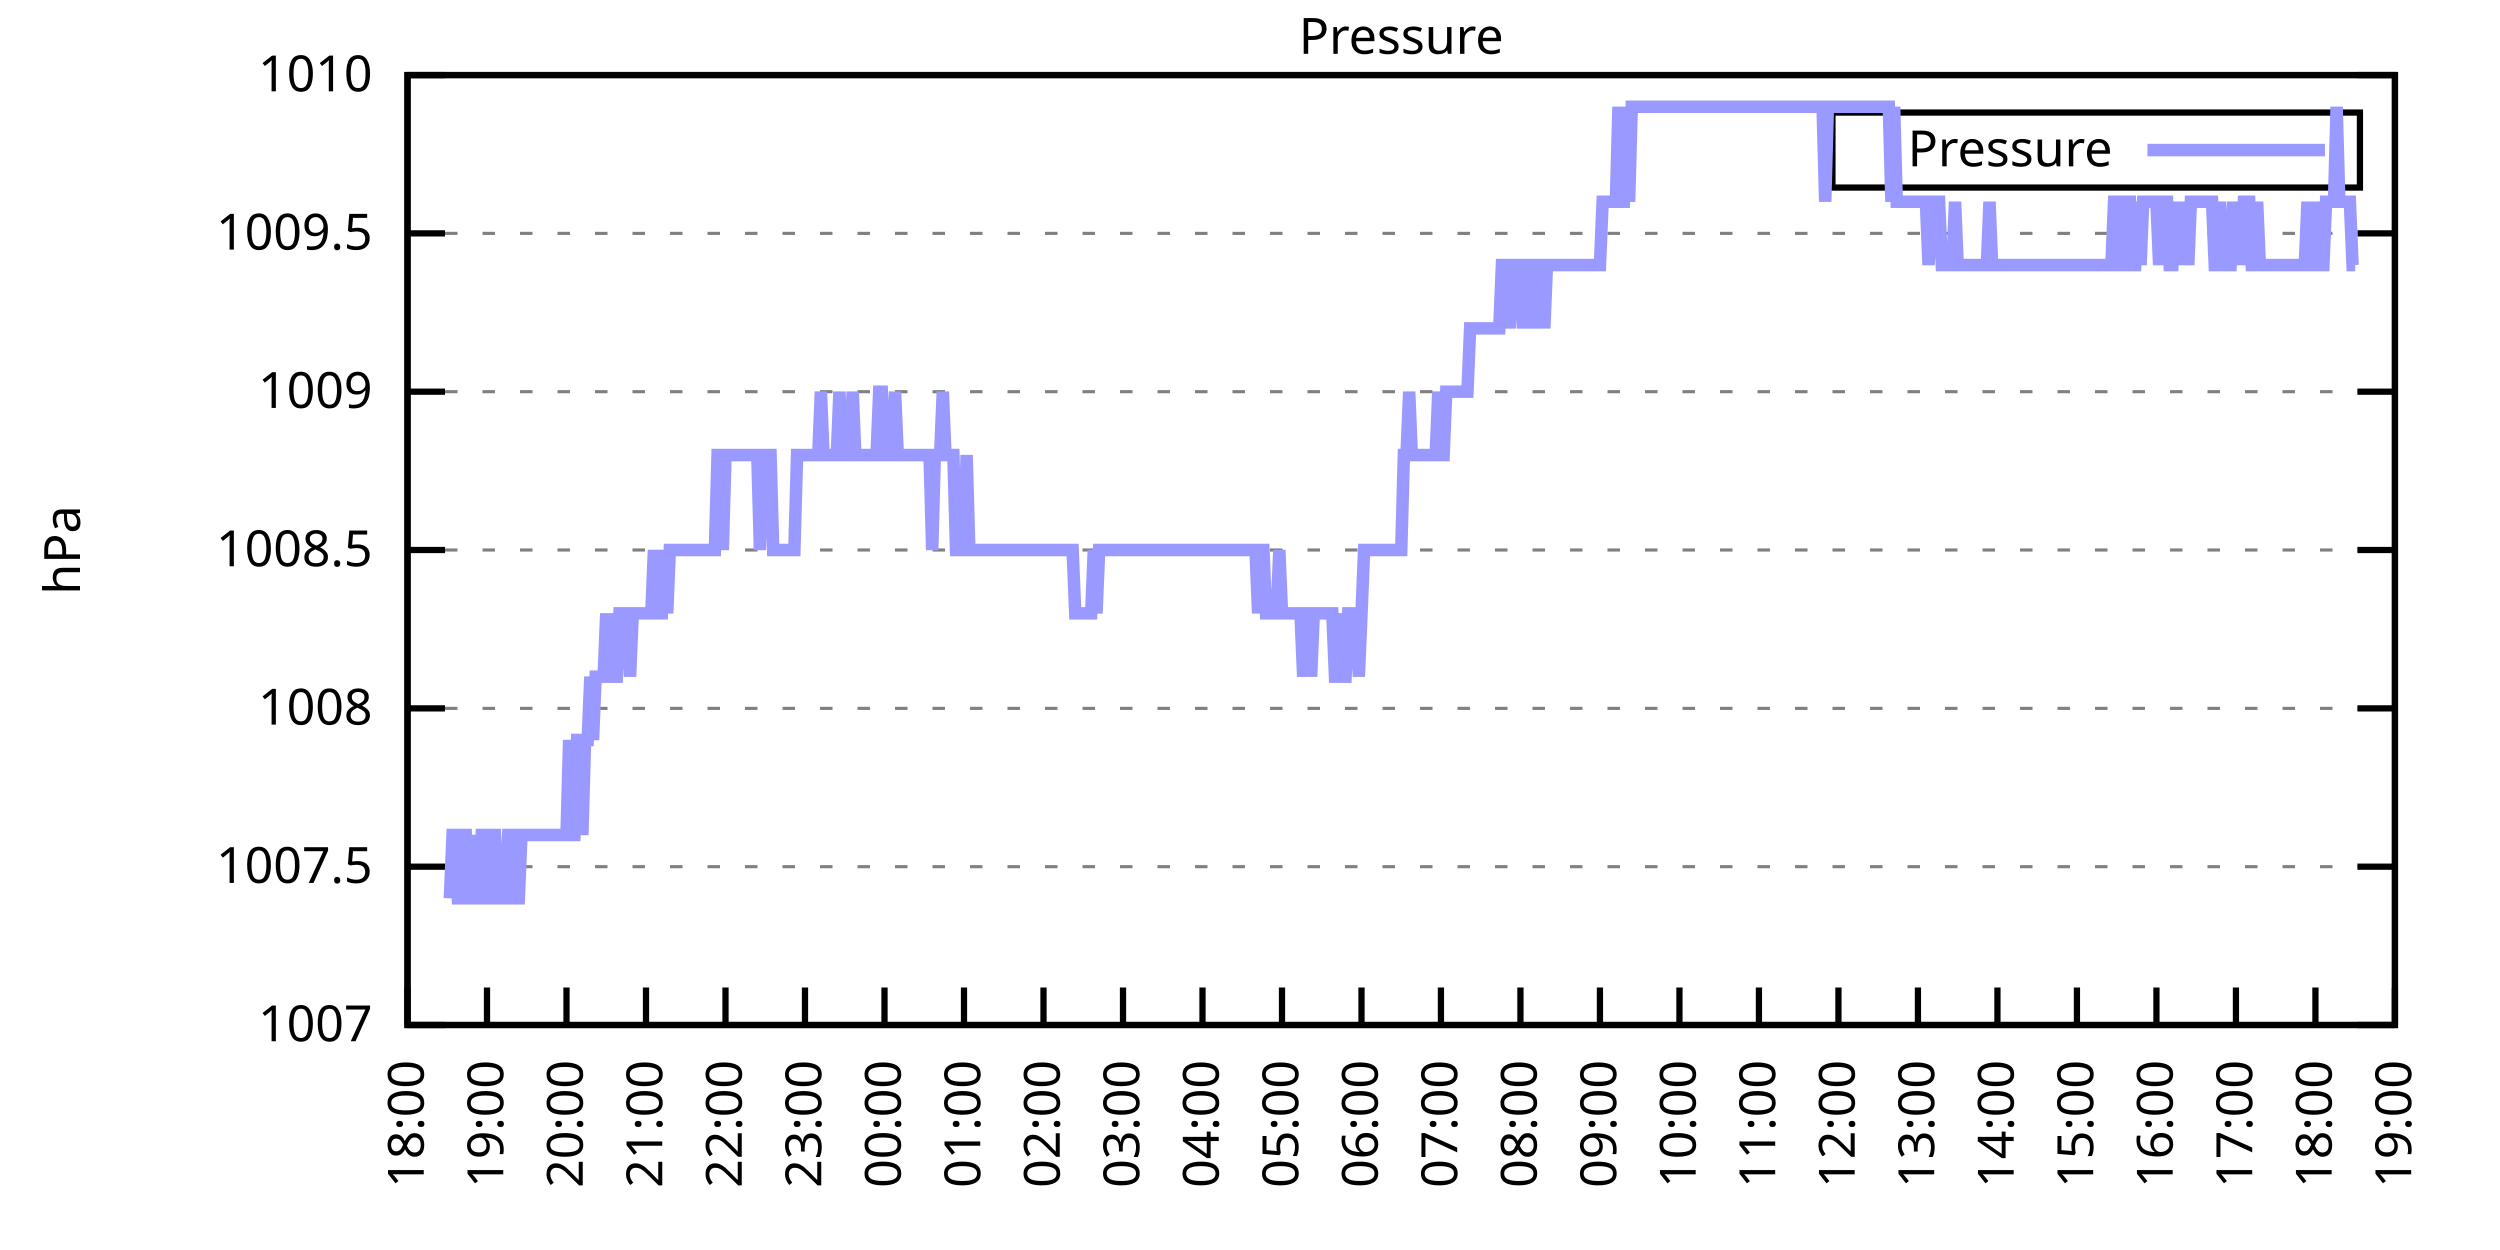
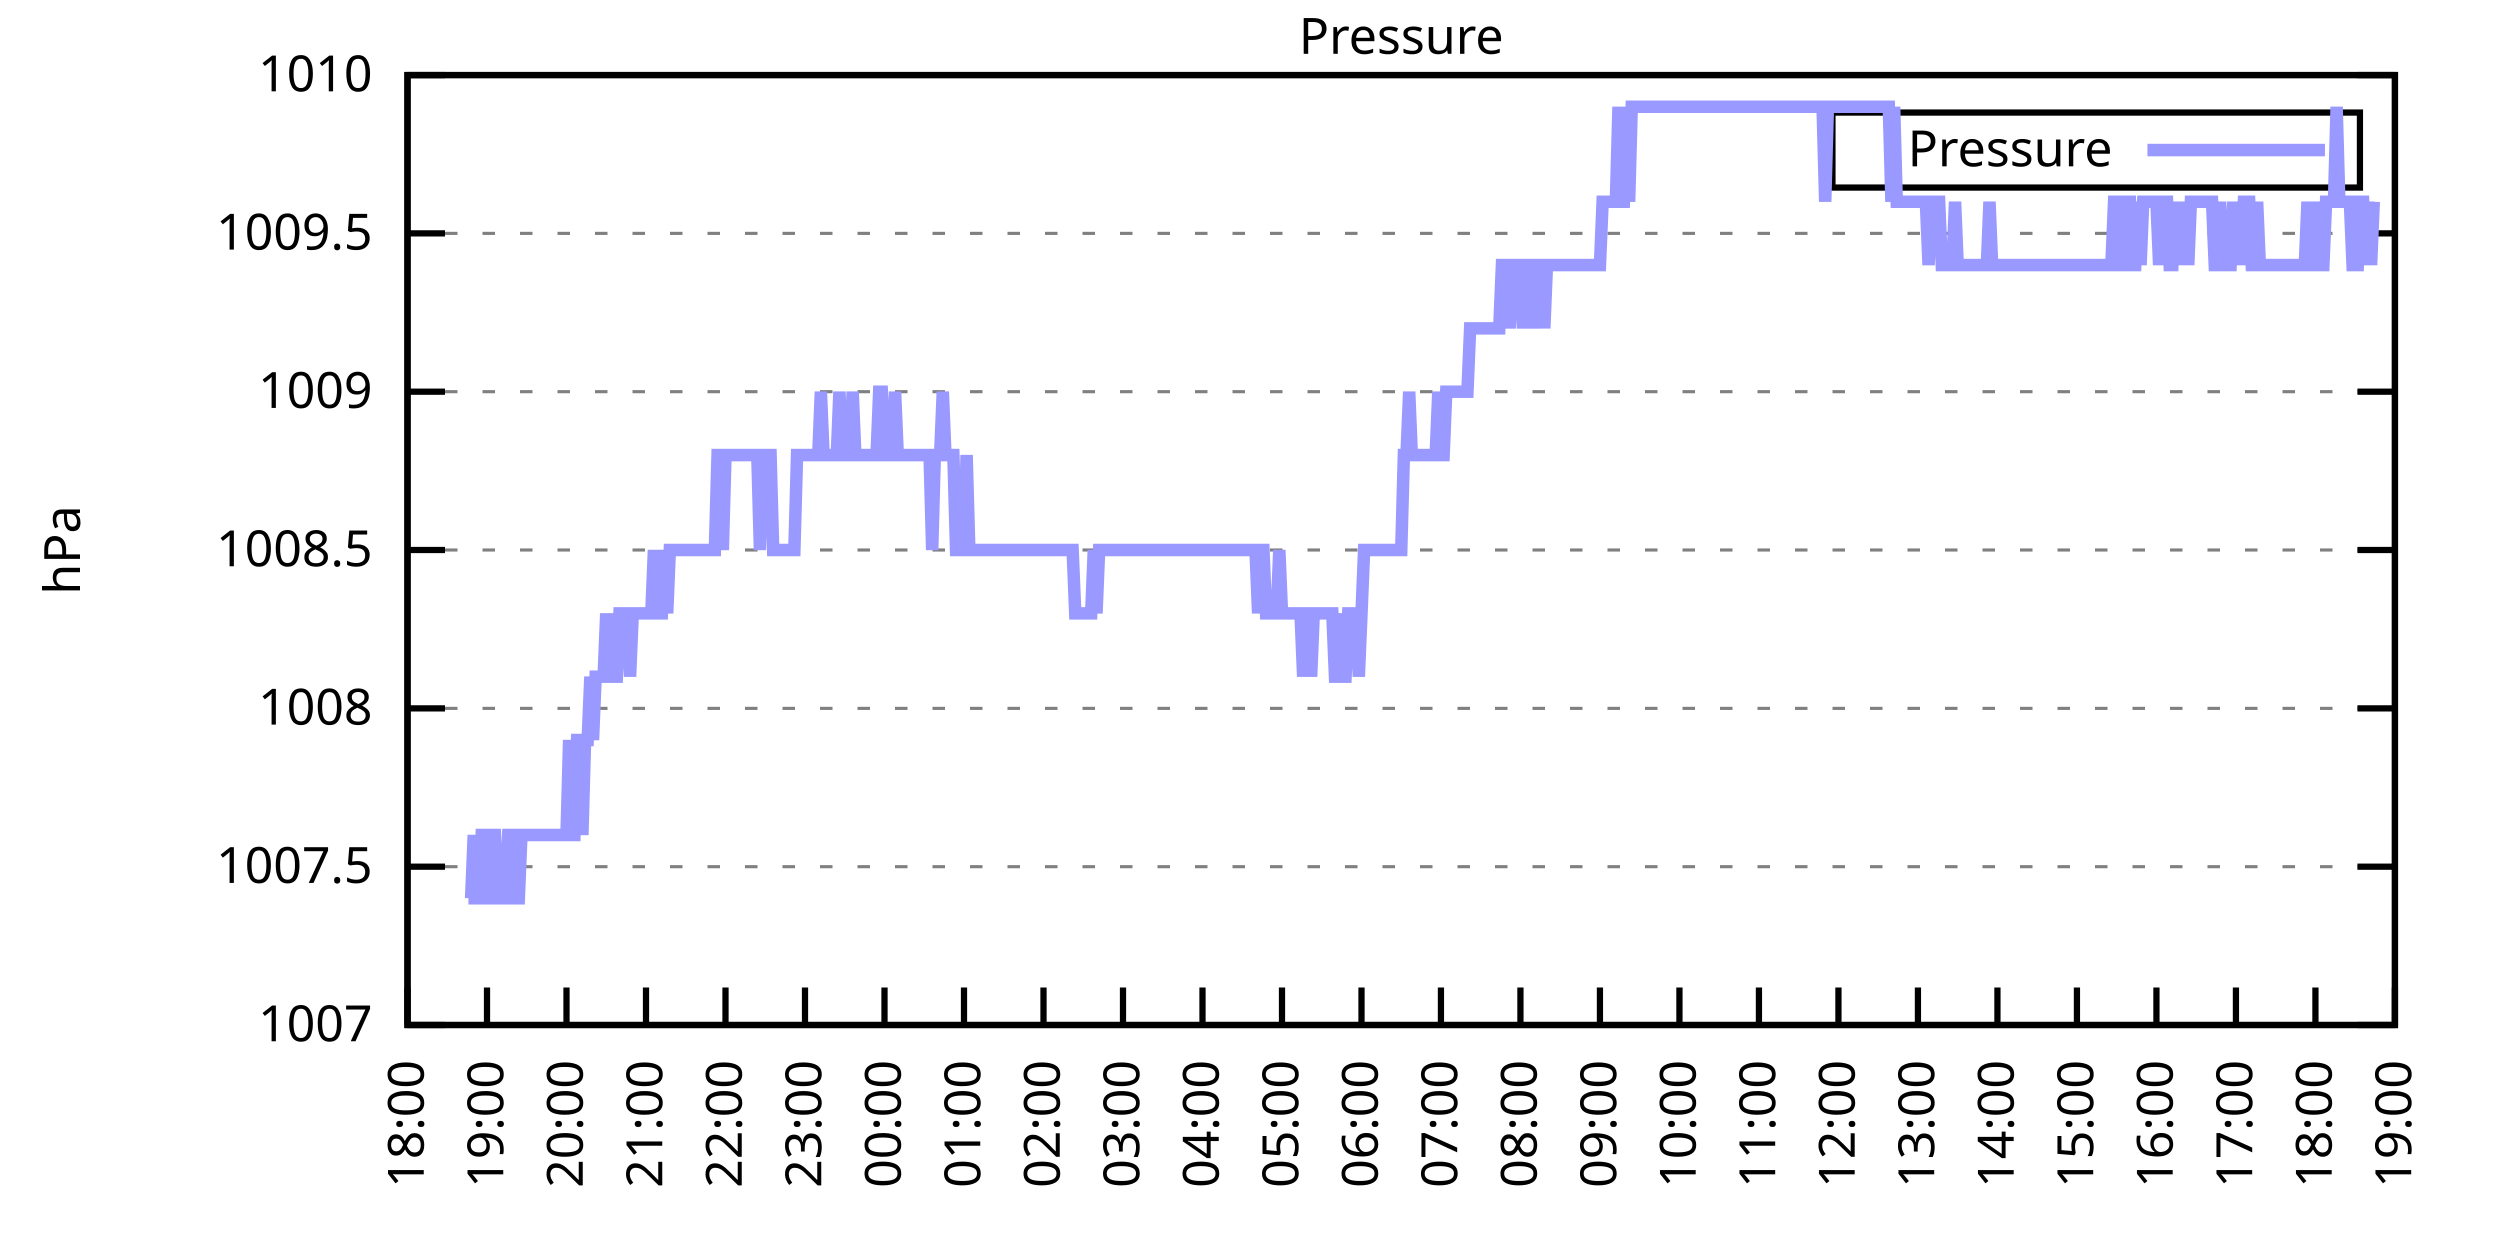
<svg xmlns="http://www.w3.org/2000/svg" xmlns:xlink="http://www.w3.org/1999/xlink" width="400" height="200" viewBox="0 0 400 200">
  <g id="gnuplot_canvas">
    <rect x="0" y="0" width="400" height="200" fill="none" />
    <defs>
      <circle id="gpDot" r="0.5" stroke-width="0.5" stroke="currentColor" />
      <path id="gpPt0" stroke-width="0.333" stroke="currentColor" d="M-1,0 h2 M0,-1 v2" />
      <path id="gpPt1" stroke-width="0.333" stroke="currentColor" d="M-1,-1 L1,1 M1,-1 L-1,1" />
      <path id="gpPt2" stroke-width="0.333" stroke="currentColor" d="M-1,0 L1,0 M0,-1 L0,1 M-1,-1 L1,1 M-1,1 L1,-1" />
      <rect id="gpPt3" stroke-width="0.333" stroke="currentColor" x="-1" y="-1" width="2" height="2" />
      <rect id="gpPt4" stroke-width="0.333" stroke="currentColor" fill="currentColor" x="-1" y="-1" width="2" height="2" />
      <circle id="gpPt5" stroke-width="0.333" stroke="currentColor" cx="0" cy="0" r="1" />
      <use xlink:href="#gpPt5" id="gpPt6" fill="currentColor" stroke="none" />
      <path id="gpPt7" stroke-width="0.333" stroke="currentColor" d="M0,-1.33 L-1.33,0.67 L1.33,0.67 z" />
      <use xlink:href="#gpPt7" id="gpPt8" fill="currentColor" stroke="none" />
      <use xlink:href="#gpPt7" id="gpPt9" stroke="currentColor" transform="rotate(180)" />
      <use xlink:href="#gpPt9" id="gpPt10" fill="currentColor" stroke="none" />
      <use xlink:href="#gpPt3" id="gpPt11" stroke="currentColor" transform="rotate(45)" />
      <use xlink:href="#gpPt11" id="gpPt12" fill="currentColor" stroke="none" />
      <path id="gpPt13" stroke-width="0.333" stroke="currentColor" d="M0,1.330 L1.265,0.411 L0.782,-1.067 L-0.782,-1.076 L-1.265,0.411 z" />
      <use xlink:href="#gpPt13" id="gpPt14" fill="currentColor" stroke="none" />
      <filter id="textbox" filterUnits="objectBoundingBox" x="0" y="0" height="1" width="1">
        <feFlood flood-color="white" flood-opacity="1" result="bgnd" />
        <feComposite in="SourceGraphic" in2="bgnd" operator="atop" />
      </filter>
      <filter id="greybox" filterUnits="objectBoundingBox" x="0" y="0" height="1" width="1">
        <feFlood flood-color="lightgrey" flood-opacity="1" result="grey" />
        <feComposite in="SourceGraphic" in2="grey" operator="atop" />
      </filter>
    </defs>
    <g fill="none" color="white" stroke="currentColor" stroke-width="1.00" stroke-linecap="butt" stroke-linejoin="miter">
</g>
    <g fill="none" color="black" stroke="currentColor" stroke-width="1.00" stroke-linecap="butt" stroke-linejoin="miter">
      <g stroke="none" shape-rendering="crispEdges">
        <polygon fill="rgb(255, 255, 255)" points="65.20,164.00 383.18,164.00 383.18,12.02 65.20,12.02 " />
      </g>
    </g>
    <g fill="none" color="black" stroke="currentColor" stroke-width="1.00" stroke-linecap="butt" stroke-linejoin="miter">
</g>
    <g fill="none" color="black" stroke="black" stroke-width="0.50" stroke-linecap="butt" stroke-linejoin="miter">
</g>
    <g fill="none" color="gray" stroke="currentColor" stroke-width="0.50" stroke-linecap="butt" stroke-linejoin="miter">
      <path stroke="gray" stroke-dasharray="2,4" class="gridline" d="M65.20,164.00 L383.19,164.00  " />
    </g>
    <g fill="none" color="gray" stroke="gray" stroke-width="1.00" stroke-linecap="butt" stroke-linejoin="miter">
</g>
    <g fill="none" color="black" stroke="currentColor" stroke-width="1.00" stroke-linecap="butt" stroke-linejoin="miter">
      <path stroke="black" d="M65.20,164.00 L71.20,164.00 M383.19,164.00 L377.19,164.00  " />
      <g transform="translate(59.60,166.60)" stroke="none" fill="black" font-family="Sans" font-size="8.00" text-anchor="end">
        <text>
          <tspan font-family="Sans"> 1007</tspan>
        </text>
      </g>
    </g>
    <g fill="none" color="black" stroke="currentColor" stroke-width="1.00" stroke-linecap="butt" stroke-linejoin="miter">
</g>
    <g fill="none" color="black" stroke="black" stroke-width="0.50" stroke-linecap="butt" stroke-linejoin="miter">
</g>
    <g fill="none" color="gray" stroke="currentColor" stroke-width="0.50" stroke-linecap="butt" stroke-linejoin="miter">
      <path stroke="gray" stroke-dasharray="2,4" class="gridline" d="M65.20,138.67 L383.19,138.67  " />
    </g>
    <g fill="none" color="gray" stroke="gray" stroke-width="1.00" stroke-linecap="butt" stroke-linejoin="miter">
</g>
    <g fill="none" color="black" stroke="currentColor" stroke-width="1.00" stroke-linecap="butt" stroke-linejoin="miter">
      <path stroke="black" d="M65.20,138.67 L71.20,138.67 M383.19,138.67 L377.19,138.67  " />
      <g transform="translate(59.60,141.27)" stroke="none" fill="black" font-family="Sans" font-size="8.00" text-anchor="end">
        <text>
          <tspan font-family="Sans"> 1007.5</tspan>
        </text>
      </g>
    </g>
    <g fill="none" color="black" stroke="currentColor" stroke-width="1.00" stroke-linecap="butt" stroke-linejoin="miter">
</g>
    <g fill="none" color="black" stroke="black" stroke-width="0.50" stroke-linecap="butt" stroke-linejoin="miter">
</g>
    <g fill="none" color="gray" stroke="currentColor" stroke-width="0.50" stroke-linecap="butt" stroke-linejoin="miter">
      <path stroke="gray" stroke-dasharray="2,4" class="gridline" d="M65.20,113.34 L383.19,113.34  " />
    </g>
    <g fill="none" color="gray" stroke="gray" stroke-width="1.00" stroke-linecap="butt" stroke-linejoin="miter">
</g>
    <g fill="none" color="black" stroke="currentColor" stroke-width="1.00" stroke-linecap="butt" stroke-linejoin="miter">
      <path stroke="black" d="M65.20,113.34 L71.20,113.34 M383.19,113.34 L377.19,113.34  " />
      <g transform="translate(59.60,115.94)" stroke="none" fill="black" font-family="Sans" font-size="8.00" text-anchor="end">
        <text>
          <tspan font-family="Sans"> 1008</tspan>
        </text>
      </g>
    </g>
    <g fill="none" color="black" stroke="currentColor" stroke-width="1.00" stroke-linecap="butt" stroke-linejoin="miter">
</g>
    <g fill="none" color="black" stroke="black" stroke-width="0.50" stroke-linecap="butt" stroke-linejoin="miter">
</g>
    <g fill="none" color="gray" stroke="currentColor" stroke-width="0.50" stroke-linecap="butt" stroke-linejoin="miter">
      <path stroke="gray" stroke-dasharray="2,4" class="gridline" d="M65.20,88.00 L383.19,88.00  " />
    </g>
    <g fill="none" color="gray" stroke="gray" stroke-width="1.00" stroke-linecap="butt" stroke-linejoin="miter">
</g>
    <g fill="none" color="black" stroke="currentColor" stroke-width="1.00" stroke-linecap="butt" stroke-linejoin="miter">
      <path stroke="black" d="M65.20,88.00 L71.20,88.00 M383.19,88.00 L377.19,88.00  " />
      <g transform="translate(59.60,90.60)" stroke="none" fill="black" font-family="Sans" font-size="8.00" text-anchor="end">
        <text>
          <tspan font-family="Sans"> 1008.5</tspan>
        </text>
      </g>
    </g>
    <g fill="none" color="black" stroke="currentColor" stroke-width="1.00" stroke-linecap="butt" stroke-linejoin="miter">
</g>
    <g fill="none" color="black" stroke="black" stroke-width="0.50" stroke-linecap="butt" stroke-linejoin="miter">
</g>
    <g fill="none" color="gray" stroke="currentColor" stroke-width="0.50" stroke-linecap="butt" stroke-linejoin="miter">
      <path stroke="gray" stroke-dasharray="2,4" class="gridline" d="M65.20,62.67 L383.19,62.67  " />
    </g>
    <g fill="none" color="gray" stroke="gray" stroke-width="1.00" stroke-linecap="butt" stroke-linejoin="miter">
</g>
    <g fill="none" color="black" stroke="currentColor" stroke-width="1.00" stroke-linecap="butt" stroke-linejoin="miter">
      <path stroke="black" d="M65.20,62.67 L71.20,62.67 M383.19,62.67 L377.19,62.67  " />
      <g transform="translate(59.60,65.27)" stroke="none" fill="black" font-family="Sans" font-size="8.00" text-anchor="end">
        <text>
          <tspan font-family="Sans"> 1009</tspan>
        </text>
      </g>
    </g>
    <g fill="none" color="black" stroke="currentColor" stroke-width="1.00" stroke-linecap="butt" stroke-linejoin="miter">
</g>
    <g fill="none" color="black" stroke="black" stroke-width="0.50" stroke-linecap="butt" stroke-linejoin="miter">
</g>
    <g fill="none" color="gray" stroke="currentColor" stroke-width="0.50" stroke-linecap="butt" stroke-linejoin="miter">
      <path stroke="gray" stroke-dasharray="2,4" class="gridline" d="M65.20,37.34 L383.19,37.34  " />
    </g>
    <g fill="none" color="gray" stroke="gray" stroke-width="1.00" stroke-linecap="butt" stroke-linejoin="miter">
</g>
    <g fill="none" color="black" stroke="currentColor" stroke-width="1.00" stroke-linecap="butt" stroke-linejoin="miter">
      <path stroke="black" d="M65.20,37.34 L71.20,37.34 M383.19,37.34 L377.19,37.34  " />
      <g transform="translate(59.60,39.94)" stroke="none" fill="black" font-family="Sans" font-size="8.00" text-anchor="end">
        <text>
          <tspan font-family="Sans"> 1009.5</tspan>
        </text>
      </g>
    </g>
    <g fill="none" color="black" stroke="currentColor" stroke-width="1.00" stroke-linecap="butt" stroke-linejoin="miter">
</g>
    <g fill="none" color="black" stroke="black" stroke-width="0.50" stroke-linecap="butt" stroke-linejoin="miter">
</g>
    <g fill="none" color="gray" stroke="currentColor" stroke-width="0.50" stroke-linecap="butt" stroke-linejoin="miter">
      <path stroke="gray" stroke-dasharray="2,4" class="gridline" d="M65.20,12.01 L383.19,12.01  " />
    </g>
    <g fill="none" color="gray" stroke="gray" stroke-width="1.00" stroke-linecap="butt" stroke-linejoin="miter">
</g>
    <g fill="none" color="black" stroke="currentColor" stroke-width="1.00" stroke-linecap="butt" stroke-linejoin="miter">
      <path stroke="black" d="M65.20,12.01 L71.20,12.01 M383.19,12.01 L377.19,12.01  " />
      <g transform="translate(59.60,14.61)" stroke="none" fill="black" font-family="Sans" font-size="8.00" text-anchor="end">
        <text>
          <tspan font-family="Sans"> 1010</tspan>
        </text>
      </g>
    </g>
    <g fill="none" color="black" stroke="currentColor" stroke-width="1.00" stroke-linecap="butt" stroke-linejoin="miter">
      <path stroke="black" d="M65.20,164.00 L65.20,158.00  " />
      <g transform="translate(67.80,169.60) rotate(270.00)" stroke="none" fill="black" font-family="Sans" font-size="8.00" text-anchor="end">
        <text>
          <tspan font-family="Sans">18:00</tspan>
        </text>
      </g>
    </g>
    <g fill="none" color="black" stroke="currentColor" stroke-width="1.00" stroke-linecap="butt" stroke-linejoin="miter">
      <path stroke="black" d="M77.92,164.00 L77.92,158.00  " />
      <g transform="translate(80.52,169.60) rotate(270.00)" stroke="none" fill="black" font-family="Sans" font-size="8.00" text-anchor="end">
        <text>
          <tspan font-family="Sans">19:00</tspan>
        </text>
      </g>
    </g>
    <g fill="none" color="black" stroke="currentColor" stroke-width="1.00" stroke-linecap="butt" stroke-linejoin="miter">
      <path stroke="black" d="M90.64,164.00 L90.64,158.00  " />
      <g transform="translate(93.24,169.60) rotate(270.00)" stroke="none" fill="black" font-family="Sans" font-size="8.00" text-anchor="end">
        <text>
          <tspan font-family="Sans">20:00</tspan>
        </text>
      </g>
    </g>
    <g fill="none" color="black" stroke="currentColor" stroke-width="1.00" stroke-linecap="butt" stroke-linejoin="miter">
      <path stroke="black" d="M103.36,164.00 L103.36,158.00  " />
      <g transform="translate(105.96,169.60) rotate(270.00)" stroke="none" fill="black" font-family="Sans" font-size="8.00" text-anchor="end">
        <text>
          <tspan font-family="Sans">21:00</tspan>
        </text>
      </g>
    </g>
    <g fill="none" color="black" stroke="currentColor" stroke-width="1.00" stroke-linecap="butt" stroke-linejoin="miter">
      <path stroke="black" d="M116.08,164.00 L116.08,158.00  " />
      <g transform="translate(118.68,169.60) rotate(270.00)" stroke="none" fill="black" font-family="Sans" font-size="8.00" text-anchor="end">
        <text>
          <tspan font-family="Sans">22:00</tspan>
        </text>
      </g>
    </g>
    <g fill="none" color="black" stroke="currentColor" stroke-width="1.00" stroke-linecap="butt" stroke-linejoin="miter">
      <path stroke="black" d="M128.80,164.00 L128.80,158.00  " />
      <g transform="translate(131.40,169.60) rotate(270.00)" stroke="none" fill="black" font-family="Sans" font-size="8.00" text-anchor="end">
        <text>
          <tspan font-family="Sans">23:00</tspan>
        </text>
      </g>
    </g>
    <g fill="none" color="black" stroke="currentColor" stroke-width="1.00" stroke-linecap="butt" stroke-linejoin="miter">
      <path stroke="black" d="M141.52,164.00 L141.52,158.00  " />
      <g transform="translate(144.12,169.60) rotate(270.00)" stroke="none" fill="black" font-family="Sans" font-size="8.00" text-anchor="end">
        <text>
          <tspan font-family="Sans">00:00</tspan>
        </text>
      </g>
    </g>
    <g fill="none" color="black" stroke="currentColor" stroke-width="1.00" stroke-linecap="butt" stroke-linejoin="miter">
      <path stroke="black" d="M154.24,164.00 L154.24,158.00  " />
      <g transform="translate(156.84,169.60) rotate(270.00)" stroke="none" fill="black" font-family="Sans" font-size="8.00" text-anchor="end">
        <text>
          <tspan font-family="Sans">01:00</tspan>
        </text>
      </g>
    </g>
    <g fill="none" color="black" stroke="currentColor" stroke-width="1.00" stroke-linecap="butt" stroke-linejoin="miter">
      <path stroke="black" d="M166.96,164.00 L166.96,158.00  " />
      <g transform="translate(169.56,169.60) rotate(270.00)" stroke="none" fill="black" font-family="Sans" font-size="8.00" text-anchor="end">
        <text>
          <tspan font-family="Sans">02:00</tspan>
        </text>
      </g>
    </g>
    <g fill="none" color="black" stroke="currentColor" stroke-width="1.00" stroke-linecap="butt" stroke-linejoin="miter">
      <path stroke="black" d="M179.68,164.00 L179.68,158.00  " />
      <g transform="translate(182.28,169.60) rotate(270.00)" stroke="none" fill="black" font-family="Sans" font-size="8.00" text-anchor="end">
        <text>
          <tspan font-family="Sans">03:00</tspan>
        </text>
      </g>
    </g>
    <g fill="none" color="black" stroke="currentColor" stroke-width="1.00" stroke-linecap="butt" stroke-linejoin="miter">
      <path stroke="black" d="M192.40,164.00 L192.40,158.00  " />
      <g transform="translate(195.00,169.60) rotate(270.00)" stroke="none" fill="black" font-family="Sans" font-size="8.00" text-anchor="end">
        <text>
          <tspan font-family="Sans">04:00</tspan>
        </text>
      </g>
    </g>
    <g fill="none" color="black" stroke="currentColor" stroke-width="1.00" stroke-linecap="butt" stroke-linejoin="miter">
      <path stroke="black" d="M205.12,164.00 L205.12,158.00  " />
      <g transform="translate(207.72,169.60) rotate(270.00)" stroke="none" fill="black" font-family="Sans" font-size="8.00" text-anchor="end">
        <text>
          <tspan font-family="Sans">05:00</tspan>
        </text>
      </g>
    </g>
    <g fill="none" color="black" stroke="currentColor" stroke-width="1.00" stroke-linecap="butt" stroke-linejoin="miter">
      <path stroke="black" d="M217.84,164.00 L217.84,158.00  " />
      <g transform="translate(220.44,169.60) rotate(270.00)" stroke="none" fill="black" font-family="Sans" font-size="8.00" text-anchor="end">
        <text>
          <tspan font-family="Sans">06:00</tspan>
        </text>
      </g>
    </g>
    <g fill="none" color="black" stroke="currentColor" stroke-width="1.00" stroke-linecap="butt" stroke-linejoin="miter">
      <path stroke="black" d="M230.55,164.00 L230.55,158.00  " />
      <g transform="translate(233.15,169.60) rotate(270.00)" stroke="none" fill="black" font-family="Sans" font-size="8.00" text-anchor="end">
        <text>
          <tspan font-family="Sans">07:00</tspan>
        </text>
      </g>
    </g>
    <g fill="none" color="black" stroke="currentColor" stroke-width="1.00" stroke-linecap="butt" stroke-linejoin="miter">
      <path stroke="black" d="M243.27,164.00 L243.27,158.00  " />
      <g transform="translate(245.87,169.60) rotate(270.00)" stroke="none" fill="black" font-family="Sans" font-size="8.00" text-anchor="end">
        <text>
          <tspan font-family="Sans">08:00</tspan>
        </text>
      </g>
    </g>
    <g fill="none" color="black" stroke="currentColor" stroke-width="1.00" stroke-linecap="butt" stroke-linejoin="miter">
      <path stroke="black" d="M255.99,164.00 L255.99,158.00  " />
      <g transform="translate(258.59,169.60) rotate(270.00)" stroke="none" fill="black" font-family="Sans" font-size="8.00" text-anchor="end">
        <text>
          <tspan font-family="Sans">09:00</tspan>
        </text>
      </g>
    </g>
    <g fill="none" color="black" stroke="currentColor" stroke-width="1.00" stroke-linecap="butt" stroke-linejoin="miter">
      <path stroke="black" d="M268.71,164.00 L268.71,158.00  " />
      <g transform="translate(271.31,169.60) rotate(270.00)" stroke="none" fill="black" font-family="Sans" font-size="8.00" text-anchor="end">
        <text>
          <tspan font-family="Sans">10:00</tspan>
        </text>
      </g>
    </g>
    <g fill="none" color="black" stroke="currentColor" stroke-width="1.00" stroke-linecap="butt" stroke-linejoin="miter">
      <path stroke="black" d="M281.43,164.00 L281.43,158.00  " />
      <g transform="translate(284.03,169.60) rotate(270.00)" stroke="none" fill="black" font-family="Sans" font-size="8.00" text-anchor="end">
        <text>
          <tspan font-family="Sans">11:00</tspan>
        </text>
      </g>
    </g>
    <g fill="none" color="black" stroke="currentColor" stroke-width="1.00" stroke-linecap="butt" stroke-linejoin="miter">
      <path stroke="black" d="M294.15,164.00 L294.15,158.00  " />
      <g transform="translate(296.75,169.60) rotate(270.00)" stroke="none" fill="black" font-family="Sans" font-size="8.00" text-anchor="end">
        <text>
          <tspan font-family="Sans">12:00</tspan>
        </text>
      </g>
    </g>
    <g fill="none" color="black" stroke="currentColor" stroke-width="1.00" stroke-linecap="butt" stroke-linejoin="miter">
      <path stroke="black" d="M306.87,164.00 L306.87,158.00  " />
      <g transform="translate(309.47,169.60) rotate(270.00)" stroke="none" fill="black" font-family="Sans" font-size="8.00" text-anchor="end">
        <text>
          <tspan font-family="Sans">13:00</tspan>
        </text>
      </g>
    </g>
    <g fill="none" color="black" stroke="currentColor" stroke-width="1.00" stroke-linecap="butt" stroke-linejoin="miter">
      <path stroke="black" d="M319.59,164.00 L319.59,158.00  " />
      <g transform="translate(322.19,169.60) rotate(270.00)" stroke="none" fill="black" font-family="Sans" font-size="8.00" text-anchor="end">
        <text>
          <tspan font-family="Sans">14:00</tspan>
        </text>
      </g>
    </g>
    <g fill="none" color="black" stroke="currentColor" stroke-width="1.00" stroke-linecap="butt" stroke-linejoin="miter">
      <path stroke="black" d="M332.31,164.00 L332.31,158.00  " />
      <g transform="translate(334.91,169.60) rotate(270.00)" stroke="none" fill="black" font-family="Sans" font-size="8.00" text-anchor="end">
        <text>
          <tspan font-family="Sans">15:00</tspan>
        </text>
      </g>
    </g>
    <g fill="none" color="black" stroke="currentColor" stroke-width="1.00" stroke-linecap="butt" stroke-linejoin="miter">
      <path stroke="black" d="M345.03,164.00 L345.03,158.00  " />
      <g transform="translate(347.63,169.60) rotate(270.00)" stroke="none" fill="black" font-family="Sans" font-size="8.00" text-anchor="end">
        <text>
          <tspan font-family="Sans">16:00</tspan>
        </text>
      </g>
    </g>
    <g fill="none" color="black" stroke="currentColor" stroke-width="1.00" stroke-linecap="butt" stroke-linejoin="miter">
      <path stroke="black" d="M357.75,164.00 L357.75,158.00  " />
      <g transform="translate(360.35,169.60) rotate(270.00)" stroke="none" fill="black" font-family="Sans" font-size="8.00" text-anchor="end">
        <text>
          <tspan font-family="Sans">17:00</tspan>
        </text>
      </g>
    </g>
    <g fill="none" color="black" stroke="currentColor" stroke-width="1.00" stroke-linecap="butt" stroke-linejoin="miter">
      <path stroke="black" d="M370.47,164.00 L370.47,158.00  " />
      <g transform="translate(373.07,169.60) rotate(270.00)" stroke="none" fill="black" font-family="Sans" font-size="8.00" text-anchor="end">
        <text>
          <tspan font-family="Sans">18:00</tspan>
        </text>
      </g>
    </g>
    <g fill="none" color="black" stroke="currentColor" stroke-width="1.00" stroke-linecap="butt" stroke-linejoin="miter">
      <path stroke="black" d="M383.19,164.00 L383.19,158.00  " />
      <g transform="translate(385.79,169.60) rotate(270.00)" stroke="none" fill="black" font-family="Sans" font-size="8.00" text-anchor="end">
        <text>
          <tspan font-family="Sans">19:00</tspan>
        </text>
      </g>
    </g>
    <g fill="none" color="black" stroke="currentColor" stroke-width="1.00" stroke-linecap="butt" stroke-linejoin="miter">
</g>
    <g fill="none" color="black" stroke="currentColor" stroke-width="1.00" stroke-linecap="butt" stroke-linejoin="miter">
      <path stroke="black" d="M65.20,12.01 L65.20,164.00 L383.19,164.00 L383.19,12.01 L65.20,12.01 Z  " />
    </g>
    <g fill="none" color="black" stroke="currentColor" stroke-width="1.00" stroke-linecap="butt" stroke-linejoin="miter">
</g>
    <g fill="none" color="black" stroke="currentColor" stroke-width="1.00" stroke-linecap="butt" stroke-linejoin="miter">
      <path stroke="black" d="M293.19,30.01 L293.19,18.01 L377.59,18.01 L377.59,30.01 L293.19,30.01 Z  " />
    </g>
    <g id="Pressure_plot_1">
      <g fill="none" color="white" stroke="black" stroke-width="2.00" stroke-linecap="butt" stroke-linejoin="miter">
</g>
      <g fill="none" color="black" stroke="currentColor" stroke-width="2.00" stroke-linecap="butt" stroke-linejoin="miter">
        <g transform="translate(337.99,26.61)" stroke="none" fill="black" font-family="Sans" font-size="8.00" text-anchor="end">
          <text>
            <tspan font-family="Sans">Pressure</tspan>
          </text>
        </g>
      </g>
      <g fill="none" color="black" stroke="currentColor" stroke-width="2.00" stroke-linecap="butt" stroke-linejoin="miter">
-         <path stroke="rgb(153, 153, 255)" d="M343.59,24.01 L371.99,24.01 M71.98,143.73 L72.41,133.60 L72.83,133.60 L73.26,143.73 L73.68,143.73 L74.10,133.60   L74.53,133.60 L74.95,143.73 L75.38,143.73 L75.80,133.60 L76.22,143.73 L76.65,143.73 L77.07,133.60 L77.50,133.60   L77.92,143.73 L78.34,143.73 L78.77,133.60 L79.19,133.60 L79.62,143.73 L80.04,143.73 L80.46,143.73 L80.89,143.73   L81.31,133.60 L81.74,133.60 L82.16,143.73 L82.58,143.73 L83.01,143.73 L83.43,133.60 L83.86,133.60 L84.28,133.60   L84.70,133.60 L85.13,133.60 L85.55,133.60 L85.98,133.60 L86.40,133.60 L86.82,133.60 L87.25,133.60 L87.67,133.60   L88.10,133.60 L88.52,133.60 L88.94,133.60 L89.37,133.60 L89.79,133.60 L90.22,133.60 L90.64,133.60 L91.06,118.40   L91.49,133.60 L91.91,133.60 L92.34,118.40 L92.76,118.40 L93.18,133.60 L93.61,118.40 L94.03,118.40 L94.46,108.27   L94.88,118.40 L95.30,108.27 L95.73,108.27 L96.15,108.27 L96.58,108.27 L97.00,98.14 L97.42,108.27 L97.85,98.14   L98.27,108.27 L98.69,108.27 L99.12,98.14 L99.54,98.14 L99.97,98.14 L100.39,98.14 L100.81,108.27 L101.24,98.14   L101.66,98.14 L102.09,98.14 L102.51,98.14 L102.93,98.14 L103.36,98.14 L103.78,98.14 L104.21,98.14 L104.63,88.00   L105.05,98.14 L105.48,98.14 L105.90,98.14 L106.33,88.00 L106.75,98.14 L107.17,88.00 L107.60,88.00 L108.02,88.00   L108.45,88.00 L108.87,88.00 L109.29,88.00 L109.72,88.00 L110.14,88.00 L110.57,88.00 L110.99,88.00 L111.41,88.00   L111.84,88.00 L112.26,88.00 L112.69,88.00 L113.11,88.00 L113.53,88.00 L113.96,88.00 L114.38,88.00 L114.81,72.81   L115.23,72.81 L115.65,88.00 L116.08,72.81 L116.50,72.81 L116.93,72.81 L117.35,72.81 L117.77,72.81 L118.20,72.81   L118.62,72.81 L119.05,72.81 L119.47,72.81 L119.89,72.81 L120.32,72.81 L120.74,72.81 L121.17,72.81 L121.59,88.00   L122.01,72.81 L122.44,72.81 L122.86,72.81 L123.29,72.81 L123.71,88.00 L124.13,88.00 L124.56,88.00 L124.98,88.00   L125.41,88.00 L125.83,88.00 L126.25,88.00 L126.68,88.00 L127.10,88.00 L127.53,72.81 L127.95,72.81 L128.37,72.81   L128.80,72.81 L129.22,72.81 L129.65,72.81 L130.07,72.81 L130.49,72.81 L130.92,72.81 L131.34,62.67 L131.77,72.81   L132.19,72.81 L132.61,72.81 L133.04,72.81 L133.46,72.81 L133.89,72.81 L134.31,62.67 L134.73,72.81 L135.16,72.81   L135.58,72.81 L136.01,72.81 L136.43,62.67 L136.85,72.81 L137.28,72.81 L137.70,72.81 L138.13,72.81 L138.55,72.81   L138.97,72.81 L139.40,72.81 L139.82,72.81 L140.25,72.81 L140.67,62.67 L141.09,62.67 L141.52,72.81 L141.94,72.81   L142.37,72.81 L142.79,72.81 L143.21,62.67 L143.64,72.81 L144.06,72.81 L144.49,72.81 L144.91,72.81 L145.33,72.81   L145.76,72.81 L146.18,72.81 L146.61,72.81 L147.03,72.81 L147.45,72.81 L147.88,72.81 L148.30,72.81 L148.73,72.81   L149.15,88.00 L149.57,72.81 L150.00,72.81 L150.42,72.81 L150.85,62.67 L151.27,72.81 L151.69,72.81 L152.12,72.81   L152.54,72.81 L152.97,88.00 L153.39,88.00 L153.81,88.00 L154.24,88.00 L154.66,72.81 L155.09,88.00 L155.51,88.00   L155.93,88.00 L156.36,88.00 L156.78,88.00 L157.21,88.00 L157.63,88.00 L158.05,88.00 L158.48,88.00 L158.90,88.00   L159.33,88.00 L159.75,88.00 L160.17,88.00 L160.60,88.00 L161.02,88.00 L161.44,88.00 L161.87,88.00 L162.29,88.00   L162.72,88.00 L163.14,88.00 L163.56,88.00 L163.99,88.00 L164.41,88.00 L164.84,88.00 L165.26,88.00 L165.68,88.00   L166.11,88.00 L166.53,88.00 L166.96,88.00 L167.38,88.00 L167.80,88.00 L168.23,88.00 L168.65,88.00 L169.08,88.00   L169.50,88.00 L169.92,88.00 L170.35,88.00 L170.77,88.00 L171.20,88.00 L171.62,88.00 L172.04,98.14 L172.47,98.14   L172.89,98.14 L173.32,98.14 L173.74,98.14 L174.16,98.14 L174.59,98.14 L175.01,88.00 L175.44,98.14 L175.86,88.00   L176.28,88.00 L176.71,88.00 L177.13,88.00 L177.56,88.00 L177.98,88.00 L178.40,88.00 L178.83,88.00 L179.25,88.00   L179.68,88.00 L180.10,88.00 L180.52,88.00 L180.95,88.00 L181.37,88.00 L181.80,88.00 L182.22,88.00 L182.64,88.00   L183.07,88.00 L183.49,88.00 L183.92,88.00 L184.34,88.00 L184.76,88.00 L185.19,88.00 L185.61,88.00 L186.04,88.00   L186.46,88.00 L186.88,88.00 L187.31,88.00 L187.73,88.00 L188.16,88.00 L188.58,88.00 L189.00,88.00 L189.43,88.00   L189.85,88.00 L190.28,88.00 L190.70,88.00 L191.12,88.00 L191.55,88.00 L191.97,88.00 L192.40,88.00 L192.82,88.00   L193.24,88.00 L193.67,88.00 L194.09,88.00 L194.52,88.00 L194.94,88.00 L195.36,88.00 L195.79,88.00 L196.21,88.00   L196.64,88.00 L197.06,88.00 L197.48,88.00 L197.91,88.00 L198.33,88.00 L198.76,88.00 L199.18,88.00 L199.60,88.00   L200.03,88.00 L200.45,88.00 L200.88,88.00 L201.30,98.14 L201.72,88.00 L202.15,88.00 L202.57,98.14 L203.00,98.14   L203.42,98.14 L203.84,98.14 L204.27,98.14 L204.69,88.00 L205.12,98.14 L205.54,98.14 L205.96,98.14 L206.39,98.14   L206.81,98.14 L207.24,98.14 L207.66,98.14 L208.08,98.14 L208.51,108.27 L208.93,98.14 L209.36,98.14 L209.78,108.27   L210.20,98.14 L210.63,98.14 L211.05,98.14 L211.48,98.14 L211.90,98.14 L212.32,98.14 L212.75,98.14 L213.17,98.14   L213.60,108.27 L214.02,108.27 L214.44,98.14 L214.87,108.27 L215.29,108.27 L215.72,98.14 L216.14,98.14 L216.56,98.14   L216.99,98.14 L217.41,108.27 L217.84,98.14 L218.26,88.00 L218.68,88.00 L219.11,88.00 L219.53,88.00 L219.96,88.00   L220.38,88.00 L220.80,88.00 L221.23,88.00 L221.65,88.00 L222.08,88.00 L222.50,88.00 L222.92,88.00 L223.35,88.00   L223.77,88.00 L224.20,88.00 L224.62,72.81 L225.04,72.81 L225.47,62.67 L225.89,72.81 L226.31,72.81 L226.74,72.81   L227.16,72.81 L227.59,72.81 L228.01,72.81 L228.43,72.81 L228.86,72.81 L229.28,72.81 L229.71,72.81 L230.13,62.67   L230.55,72.81 L230.98,72.81 L231.40,62.67 L231.83,62.67 L232.25,62.67 L232.67,62.67 L233.10,62.67 L233.52,62.67   L233.95,62.67 L234.37,62.67 L234.79,62.67 L235.22,52.54 L235.64,52.54 L236.07,52.54 L236.49,52.54 L236.91,52.54   L237.34,52.54 L237.76,52.54 L238.19,52.54 L238.61,52.54 L239.03,52.54 L239.46,52.54 L239.88,52.54 L240.31,42.41   L240.73,42.41 L241.15,42.41 L241.58,52.54 L242.00,42.41 L242.43,42.41 L242.85,42.41 L243.27,42.41 L243.70,52.54   L244.12,42.41 L244.55,42.41 L244.97,42.41 L245.39,52.54 L245.82,42.41 L246.24,42.41 L246.67,42.41 L247.09,52.54   L247.51,42.41 L247.94,42.41 L248.36,42.41 L248.79,42.41 L249.21,42.41 L249.63,42.41 L250.06,42.41 L250.48,42.41   L250.91,42.41 L251.33,42.41 L251.75,42.41 L252.18,42.41 L252.60,42.41 L253.03,42.41 L253.45,42.41 L253.87,42.41   L254.30,42.41 L254.72,42.41 L255.15,42.41 L255.57,42.41 L255.99,42.41 L256.42,32.28 L256.84,32.28 L257.27,32.28   L257.69,32.28 L258.11,32.28 L258.54,32.28 L258.96,17.08 L259.39,32.28 L259.81,32.28 L260.23,17.08 L260.66,32.28   L261.08,17.08 L261.51,17.08 L261.93,17.08 L262.35,17.08 L262.78,17.08 L263.20,17.08 L263.63,17.08 L264.05,17.08   L264.47,17.08 L264.90,17.08 L265.32,17.08 L265.75,17.08 L266.17,17.08 L266.59,17.08 L267.02,17.08 L267.44,17.08   L267.87,17.08 L268.29,17.08 L268.71,17.08 L269.14,17.08 L269.56,17.08 L269.99,17.08 L270.41,17.08 L270.83,17.08   L271.26,17.08 L271.68,17.08 L272.11,17.08 L272.53,17.08 L272.95,17.08 L273.38,17.08 L273.80,17.08 L274.23,17.08   L274.65,17.08 L275.07,17.08 L275.50,17.08 L275.92,17.08 L276.35,17.08 L276.77,17.08 L277.19,17.08 L277.62,17.08   L278.04,17.08 L278.47,17.08 L278.89,17.08 L279.31,17.08 L279.74,17.08 L280.16,17.08 L280.59,17.08 L281.01,17.08   L281.43,17.08 L281.86,17.08 L282.28,17.08 L282.71,17.08 L283.13,17.08 L283.55,17.08 L283.98,17.08 L284.40,17.08   L284.83,17.08 L285.25,17.08 L285.67,17.08 L286.10,17.08 L286.52,17.08 L286.95,17.08 L287.37,17.08 L287.79,17.08   L288.22,17.08 L288.64,17.08 L289.06,17.08 L289.49,17.08 L289.91,17.08 L290.34,17.08 L290.76,17.08 L291.18,17.08   L291.61,17.08 L292.03,32.28 L292.46,17.08 L292.88,17.08 L293.30,17.08 L293.73,17.08 L294.15,17.08 L294.58,17.08   L295.00,17.08 L295.42,17.08 L295.85,17.08 L296.27,17.08 L296.70,17.08 L297.12,17.08 L297.54,17.08 L297.97,17.08   L298.39,17.08 L298.82,17.08 L299.24,17.08 L299.66,17.08 L300.09,17.08 L300.51,17.08 L300.94,17.08 L301.36,17.08   L301.78,17.08 L302.21,17.08 L302.63,32.28 L303.06,17.08 L303.48,32.28 L303.90,32.28 L304.33,32.28 L304.75,32.28   L305.18,32.28 L305.60,32.28 L306.02,32.28 L306.45,32.28 L306.87,32.28 L307.30,32.28 L307.72,32.28 L308.14,32.28   L308.57,42.41 L308.99,32.28 L309.42,32.28 L309.84,32.28 L310.26,32.28 L310.69,42.41 L311.11,42.41 L311.54,42.41   L311.96,42.41 L312.38,42.41 L312.81,32.28 L313.23,42.41 L313.66,42.41 L314.08,42.41 L314.50,42.41 L314.93,42.41   L315.35,42.41 L315.78,42.41 L316.20,42.41 L316.62,42.41 L317.05,42.41 L317.47,42.41 L317.90,42.41 L318.32,32.28   L318.74,42.41 L319.17,42.41 L319.59,42.41 L320.02,42.41 L320.44,42.41 L320.86,42.41 L321.29,42.41 L321.71,42.41   L322.14,42.41 L322.56,42.41 L322.98,42.41 L323.41,42.41 L323.83,42.41 L324.26,42.41 L324.68,42.41 L325.10,42.41   L325.53,42.41 L325.95,42.41 L326.38,42.41 L326.80,42.41 L327.22,42.41 L327.65,42.41 L328.07,42.41 L328.50,42.41   L328.92,42.41 L329.34,42.41 L329.77,42.41 L330.19,42.41 L330.62,42.41 L331.04,42.41 L331.46,42.41 L331.89,42.41   L332.31,42.41 L332.74,42.41 L333.16,42.41 L333.58,42.41 L334.01,42.41 L334.43,42.41 L334.86,42.41 L335.28,42.41   L335.70,42.41 L336.13,42.41 L336.55,42.41 L336.98,42.41 L337.40,42.41 L337.82,42.41 L338.25,32.28 L338.67,32.28   L339.10,42.41 L339.52,42.41 L339.94,42.41 L340.37,32.28 L340.79,32.28 L341.22,42.41 L341.64,42.41 L342.06,32.28   L342.49,42.41 L342.91,32.28 L343.34,32.28 L343.76,32.28 L344.18,32.28 L344.61,32.28 L345.03,32.28 L345.46,42.41   L345.88,32.28 L346.30,32.28 L346.73,32.28 L347.15,42.41 L347.58,42.41 L348.00,32.28 L348.42,42.41 L348.85,32.28   L349.27,42.41 L349.70,32.28 L350.12,42.41 L350.54,32.28 L350.97,32.28 L351.39,32.28 L351.81,32.28 L352.24,32.28   L352.66,32.28 L353.09,32.28 L353.51,32.28 L353.93,32.28 L354.36,42.41 L354.78,42.41 L355.21,32.28 L355.63,42.41   L356.05,42.41 L356.48,42.41 L356.90,42.41 L357.33,32.28 L357.75,42.41 L358.17,32.28 L358.60,42.41 L359.02,32.28   L359.45,32.28 L359.87,32.28 L360.29,42.41 L360.72,42.41 L361.14,32.28 L361.57,42.41 L361.99,42.41 L362.41,42.41   L362.84,42.41 L363.26,42.41 L363.69,42.41 L364.11,42.41 L364.53,42.41 L364.96,42.41 L365.38,42.41 L365.81,42.41   L366.23,42.41 L366.65,42.41 L367.08,42.41 L367.50,42.41 L367.93,42.41 L368.35,42.41 L368.77,42.41 L369.20,32.28   L369.62,42.41 L370.05,42.41 L370.47,42.41 L370.89,32.28 L371.32,42.41 L371.74,42.41 L372.17,32.28 L372.59,32.28   L373.01,32.28 L373.44,32.28 L373.86,17.08 L374.29,32.28 L374.71,32.28 L375.13,32.28 L375.56,32.28 L375.98,32.28   L376.41,42.41 L376.83,42.41  " />
+         <path stroke="rgb(153, 153, 255)" d="M343.59,24.01 L371.99,24.01 M74.95,143.73 L75.38,143.73 L75.80,133.60 L76.22,143.73 L76.65,143.73 L77.07,133.60   L77.50,133.60 L77.92,143.73 L78.34,143.73 L78.77,133.60 L79.19,133.60 L79.62,143.73 L80.04,143.73 L80.46,143.73   L80.89,143.73 L81.31,133.60 L81.74,133.60 L82.16,143.73 L82.58,143.73 L83.01,143.73 L83.43,133.60 L83.86,133.60   L84.28,133.60 L84.70,133.60 L85.13,133.60 L85.55,133.60 L85.98,133.60 L86.40,133.60 L86.82,133.60 L87.25,133.60   L87.67,133.60 L88.10,133.60 L88.52,133.60 L88.94,133.60 L89.37,133.60 L89.79,133.60 L90.22,133.60 L90.64,133.60   L91.06,118.40 L91.49,133.60 L91.91,133.60 L92.34,118.40 L92.76,118.40 L93.18,133.60 L93.61,118.40 L94.03,118.40   L94.46,108.27 L94.88,118.40 L95.30,108.27 L95.73,108.27 L96.15,108.27 L96.58,108.27 L97.00,98.14 L97.42,108.27   L97.85,98.14 L98.27,108.27 L98.69,108.27 L99.12,98.14 L99.54,98.14 L99.97,98.14 L100.39,98.14 L100.81,108.27   L101.24,98.14 L101.66,98.14 L102.09,98.14 L102.51,98.14 L102.93,98.14 L103.36,98.14 L103.78,98.14 L104.21,98.14   L104.63,88.00 L105.05,98.14 L105.48,98.14 L105.90,98.14 L106.33,88.00 L106.75,98.14 L107.17,88.00 L107.60,88.00   L108.02,88.00 L108.45,88.00 L108.87,88.00 L109.29,88.00 L109.72,88.00 L110.14,88.00 L110.57,88.00 L110.99,88.00   L111.41,88.00 L111.84,88.00 L112.26,88.00 L112.69,88.00 L113.11,88.00 L113.53,88.00 L113.96,88.00 L114.38,88.00   L114.81,72.81 L115.23,72.81 L115.65,88.00 L116.08,72.81 L116.50,72.81 L116.93,72.81 L117.35,72.81 L117.77,72.81   L118.20,72.81 L118.62,72.81 L119.05,72.81 L119.47,72.81 L119.89,72.81 L120.32,72.81 L120.74,72.81 L121.17,72.81   L121.59,88.00 L122.01,72.81 L122.44,72.81 L122.86,72.81 L123.29,72.81 L123.71,88.00 L124.13,88.00 L124.56,88.00   L124.98,88.00 L125.41,88.00 L125.83,88.00 L126.25,88.00 L126.68,88.00 L127.10,88.00 L127.53,72.81 L127.95,72.81   L128.37,72.81 L128.80,72.81 L129.22,72.81 L129.65,72.81 L130.07,72.81 L130.49,72.81 L130.92,72.81 L131.34,62.67   L131.77,72.81 L132.19,72.81 L132.61,72.81 L133.04,72.81 L133.46,72.81 L133.89,72.81 L134.31,62.67 L134.73,72.81   L135.16,72.81 L135.58,72.81 L136.01,72.81 L136.43,62.67 L136.85,72.81 L137.28,72.81 L137.70,72.81 L138.13,72.81   L138.55,72.81 L138.97,72.81 L139.40,72.81 L139.82,72.81 L140.25,72.81 L140.67,62.67 L141.09,62.67 L141.52,72.81   L141.94,72.81 L142.37,72.81 L142.79,72.81 L143.21,62.67 L143.64,72.81 L144.06,72.81 L144.49,72.81 L144.91,72.81   L145.33,72.81 L145.76,72.81 L146.18,72.81 L146.61,72.81 L147.03,72.81 L147.45,72.81 L147.88,72.81 L148.30,72.81   L148.73,72.81 L149.15,88.00 L149.57,72.81 L150.00,72.81 L150.42,72.81 L150.85,62.67 L151.27,72.81 L151.69,72.81   L152.12,72.81 L152.54,72.81 L152.97,88.00 L153.39,88.00 L153.81,88.00 L154.24,88.00 L154.66,72.81 L155.09,88.00   L155.51,88.00 L155.93,88.00 L156.36,88.00 L156.78,88.00 L157.21,88.00 L157.63,88.00 L158.05,88.00 L158.48,88.00   L158.90,88.00 L159.33,88.00 L159.75,88.00 L160.17,88.00 L160.60,88.00 L161.02,88.00 L161.44,88.00 L161.87,88.00   L162.29,88.00 L162.72,88.00 L163.14,88.00 L163.56,88.00 L163.99,88.00 L164.41,88.00 L164.84,88.00 L165.26,88.00   L165.68,88.00 L166.11,88.00 L166.53,88.00 L166.96,88.00 L167.38,88.00 L167.80,88.00 L168.23,88.00 L168.65,88.00   L169.08,88.00 L169.50,88.00 L169.92,88.00 L170.35,88.00 L170.77,88.00 L171.20,88.00 L171.62,88.00 L172.04,98.14   L172.47,98.14 L172.89,98.14 L173.32,98.14 L173.74,98.14 L174.16,98.14 L174.59,98.14 L175.01,88.00 L175.44,98.14   L175.86,88.00 L176.28,88.00 L176.71,88.00 L177.13,88.00 L177.56,88.00 L177.98,88.00 L178.40,88.00 L178.83,88.00   L179.25,88.00 L179.68,88.00 L180.10,88.00 L180.52,88.00 L180.95,88.00 L181.37,88.00 L181.80,88.00 L182.22,88.00   L182.64,88.00 L183.07,88.00 L183.49,88.00 L183.92,88.00 L184.34,88.00 L184.76,88.00 L185.19,88.00 L185.61,88.00   L186.04,88.00 L186.46,88.00 L186.88,88.00 L187.31,88.00 L187.73,88.00 L188.16,88.00 L188.58,88.00 L189.00,88.00   L189.43,88.00 L189.85,88.00 L190.28,88.00 L190.70,88.00 L191.12,88.00 L191.55,88.00 L191.97,88.00 L192.40,88.00   L192.82,88.00 L193.24,88.00 L193.67,88.00 L194.09,88.00 L194.52,88.00 L194.94,88.00 L195.36,88.00 L195.79,88.00   L196.21,88.00 L196.64,88.00 L197.06,88.00 L197.48,88.00 L197.91,88.00 L198.33,88.00 L198.76,88.00 L199.18,88.00   L199.60,88.00 L200.03,88.00 L200.45,88.00 L200.88,88.00 L201.30,98.14 L201.72,88.00 L202.15,88.00 L202.57,98.14   L203.00,98.14 L203.42,98.14 L203.84,98.14 L204.27,98.14 L204.69,88.00 L205.12,98.14 L205.54,98.14 L205.96,98.14   L206.39,98.14 L206.81,98.14 L207.24,98.14 L207.66,98.14 L208.08,98.14 L208.51,108.27 L208.93,98.14 L209.36,98.14   L209.78,108.27 L210.20,98.14 L210.63,98.14 L211.05,98.14 L211.48,98.14 L211.90,98.14 L212.32,98.14 L212.75,98.14   L213.17,98.14 L213.60,108.27 L214.02,108.27 L214.44,98.14 L214.87,108.27 L215.29,108.27 L215.72,98.14 L216.14,98.14   L216.56,98.14 L216.99,98.14 L217.41,108.27 L217.84,98.14 L218.26,88.00 L218.68,88.00 L219.11,88.00 L219.53,88.00   L219.96,88.00 L220.38,88.00 L220.80,88.00 L221.23,88.00 L221.65,88.00 L222.08,88.00 L222.50,88.00 L222.92,88.00   L223.35,88.00 L223.77,88.00 L224.20,88.00 L224.62,72.81 L225.04,72.81 L225.47,62.67 L225.89,72.81 L226.31,72.81   L226.74,72.81 L227.16,72.81 L227.59,72.81 L228.01,72.81 L228.43,72.81 L228.86,72.81 L229.28,72.81 L229.71,72.81   L230.13,62.67 L230.55,72.81 L230.98,72.81 L231.40,62.67 L231.83,62.67 L232.25,62.67 L232.67,62.67 L233.10,62.67   L233.52,62.67 L233.95,62.67 L234.37,62.67 L234.79,62.67 L235.22,52.54 L235.64,52.54 L236.07,52.54 L236.49,52.54   L236.91,52.54 L237.34,52.54 L237.76,52.54 L238.19,52.54 L238.61,52.54 L239.03,52.54 L239.46,52.54 L239.88,52.54   L240.31,42.41 L240.73,42.41 L241.15,42.41 L241.58,52.54 L242.00,42.41 L242.43,42.41 L242.85,42.41 L243.27,42.41   L243.70,52.54 L244.12,42.41 L244.55,42.41 L244.97,42.41 L245.39,52.54 L245.82,42.41 L246.24,42.41 L246.67,42.41   L247.09,52.54 L247.51,42.41 L247.94,42.41 L248.36,42.41 L248.79,42.41 L249.21,42.41 L249.63,42.41 L250.06,42.41   L250.48,42.41 L250.91,42.41 L251.33,42.41 L251.75,42.41 L252.18,42.41 L252.60,42.41 L253.03,42.41 L253.45,42.41   L253.87,42.41 L254.30,42.41 L254.72,42.41 L255.15,42.41 L255.57,42.41 L255.99,42.41 L256.42,32.28 L256.84,32.28   L257.27,32.28 L257.69,32.28 L258.11,32.28 L258.54,32.28 L258.96,17.08 L259.39,32.28 L259.81,32.28 L260.23,17.08   L260.66,32.28 L261.08,17.08 L261.51,17.08 L261.93,17.08 L262.35,17.08 L262.78,17.08 L263.20,17.08 L263.63,17.08   L264.05,17.08 L264.47,17.08 L264.90,17.08 L265.32,17.08 L265.75,17.08 L266.17,17.08 L266.59,17.08 L267.02,17.08   L267.44,17.08 L267.87,17.08 L268.29,17.08 L268.71,17.08 L269.14,17.08 L269.56,17.08 L269.99,17.08 L270.41,17.08   L270.83,17.08 L271.26,17.08 L271.68,17.08 L272.11,17.08 L272.53,17.08 L272.95,17.08 L273.38,17.08 L273.80,17.08   L274.23,17.08 L274.65,17.08 L275.07,17.08 L275.50,17.08 L275.92,17.08 L276.35,17.08 L276.77,17.08 L277.19,17.08   L277.62,17.08 L278.04,17.08 L278.47,17.08 L278.89,17.08 L279.31,17.08 L279.74,17.08 L280.16,17.08 L280.59,17.08   L281.01,17.08 L281.43,17.08 L281.86,17.08 L282.28,17.08 L282.71,17.08 L283.13,17.08 L283.55,17.08 L283.98,17.08   L284.40,17.08 L284.83,17.08 L285.25,17.08 L285.67,17.08 L286.10,17.08 L286.52,17.08 L286.95,17.08 L287.37,17.08   L287.79,17.08 L288.22,17.08 L288.64,17.08 L289.06,17.08 L289.49,17.08 L289.91,17.08 L290.34,17.08 L290.76,17.08   L291.18,17.08 L291.61,17.08 L292.03,32.28 L292.46,17.08 L292.88,17.08 L293.30,17.08 L293.73,17.08 L294.15,17.08   L294.58,17.08 L295.00,17.08 L295.42,17.08 L295.85,17.08 L296.27,17.08 L296.70,17.08 L297.12,17.08 L297.54,17.08   L297.97,17.08 L298.39,17.08 L298.82,17.08 L299.24,17.08 L299.66,17.08 L300.09,17.08 L300.51,17.08 L300.94,17.08   L301.36,17.08 L301.78,17.08 L302.21,17.08 L302.63,32.28 L303.06,17.08 L303.48,32.28 L303.90,32.28 L304.33,32.28   L304.75,32.28 L305.18,32.28 L305.60,32.28 L306.02,32.28 L306.45,32.28 L306.87,32.28 L307.30,32.28 L307.72,32.28   L308.14,32.28 L308.57,42.41 L308.99,32.28 L309.42,32.28 L309.84,32.28 L310.26,32.28 L310.69,42.41 L311.11,42.41   L311.54,42.41 L311.96,42.41 L312.38,42.41 L312.81,32.28 L313.23,42.41 L313.66,42.41 L314.08,42.41 L314.50,42.41   L314.93,42.41 L315.35,42.41 L315.78,42.41 L316.20,42.41 L316.62,42.41 L317.05,42.41 L317.47,42.41 L317.90,42.41   L318.32,32.28 L318.74,42.41 L319.17,42.41 L319.59,42.41 L320.02,42.41 L320.44,42.41 L320.86,42.41 L321.29,42.41   L321.71,42.41 L322.14,42.41 L322.56,42.41 L322.98,42.41 L323.41,42.41 L323.83,42.41 L324.26,42.41 L324.68,42.41   L325.10,42.41 L325.53,42.41 L325.95,42.41 L326.38,42.41 L326.80,42.41 L327.22,42.41 L327.65,42.41 L328.07,42.41   L328.50,42.41 L328.92,42.41 L329.34,42.41 L329.77,42.41 L330.19,42.41 L330.62,42.41 L331.04,42.41 L331.46,42.41   L331.89,42.41 L332.31,42.41 L332.74,42.41 L333.16,42.41 L333.58,42.41 L334.01,42.41 L334.43,42.41 L334.86,42.41   L335.28,42.41 L335.70,42.41 L336.13,42.41 L336.55,42.41 L336.98,42.41 L337.40,42.41 L337.82,42.41 L338.25,32.28   L338.67,32.28 L339.10,42.41 L339.52,42.41 L339.94,42.41 L340.37,32.28 L340.79,32.28 L341.22,42.41 L341.64,42.41   L342.06,32.28 L342.49,42.41 L342.91,32.28 L343.34,32.28 L343.76,32.28 L344.18,32.28 L344.61,32.28 L345.03,32.28   L345.46,42.41 L345.88,32.28 L346.30,32.28 L346.73,32.28 L347.15,42.41 L347.58,42.41 L348.00,32.28 L348.42,42.41   L348.85,32.28 L349.27,42.41 L349.70,32.28 L350.12,42.41 L350.54,32.28 L350.97,32.28 L351.39,32.28 L351.81,32.28   L352.24,32.28 L352.66,32.28 L353.09,32.28 L353.51,32.28 L353.93,32.28 L354.36,42.41 L354.78,42.41 L355.21,32.28   L355.63,42.41 L356.05,42.41 L356.48,42.41 L356.90,42.41 L357.33,32.28 L357.75,42.41 L358.17,32.28 L358.60,42.41   L359.02,32.28 L359.45,32.28 L359.87,32.28 L360.29,42.41 L360.72,42.41 L361.14,32.28 L361.57,42.41 L361.99,42.41   L362.41,42.41 L362.84,42.41 L363.26,42.41 L363.69,42.41 L364.11,42.41 L364.53,42.41 L364.96,42.41 L365.38,42.41   L365.81,42.41 L366.23,42.41 L366.65,42.41 L367.08,42.41 L367.50,42.41 L367.93,42.41 L368.35,42.41 L368.77,42.41   L369.20,32.28 L369.62,42.41 L370.05,42.41 L370.47,42.41 L370.89,32.28 L371.32,42.41 L371.74,42.41 L372.17,32.28   L372.59,32.28 L373.01,32.28 L373.44,32.28 L373.86,17.08 L374.29,32.28 L374.71,32.28 L375.13,32.28 L375.56,32.28   L375.98,32.28 L376.41,42.41 L376.83,42.41 L377.25,42.41 L377.68,32.28 L378.10,32.28 L378.53,42.41 L378.95,32.28   L379.37,42.41 L379.80,32.28  " />
      </g>
    </g>
    <g fill="none" color="black" stroke="currentColor" stroke-width="2.00" stroke-linecap="butt" stroke-linejoin="miter">
</g>
    <g fill="none" color="black" stroke="black" stroke-width="1.00" stroke-linecap="butt" stroke-linejoin="miter">
</g>
    <g fill="none" color="black" stroke="currentColor" stroke-width="1.00" stroke-linecap="butt" stroke-linejoin="miter">
      <path stroke="black" d="M65.20,12.01 L65.20,164.00 L383.19,164.00 L383.19,12.01 L65.20,12.01 Z  " />
      <g transform="translate(12.80,88.01) rotate(270.00)" stroke="none" fill="black" font-family="Sans" font-size="8.00" text-anchor="middle">
        <text>
          <tspan font-family="Sans">hPa</tspan>
        </text>
      </g>
    </g>
    <g fill="none" color="black" stroke="currentColor" stroke-width="1.00" stroke-linecap="butt" stroke-linejoin="miter">
</g>
    <g fill="none" color="black" stroke="currentColor" stroke-width="1.00" stroke-linecap="butt" stroke-linejoin="miter">
      <g transform="translate(224.19,8.61)" stroke="none" fill="black" font-family="Sans" font-size="8.00" text-anchor="middle">
        <text>
          <tspan font-family="Sans">Pressure</tspan>
        </text>
      </g>
    </g>
    <g fill="none" color="black" stroke="currentColor" stroke-width="1.00" stroke-linecap="butt" stroke-linejoin="miter">
</g>
  </g>
</svg>
